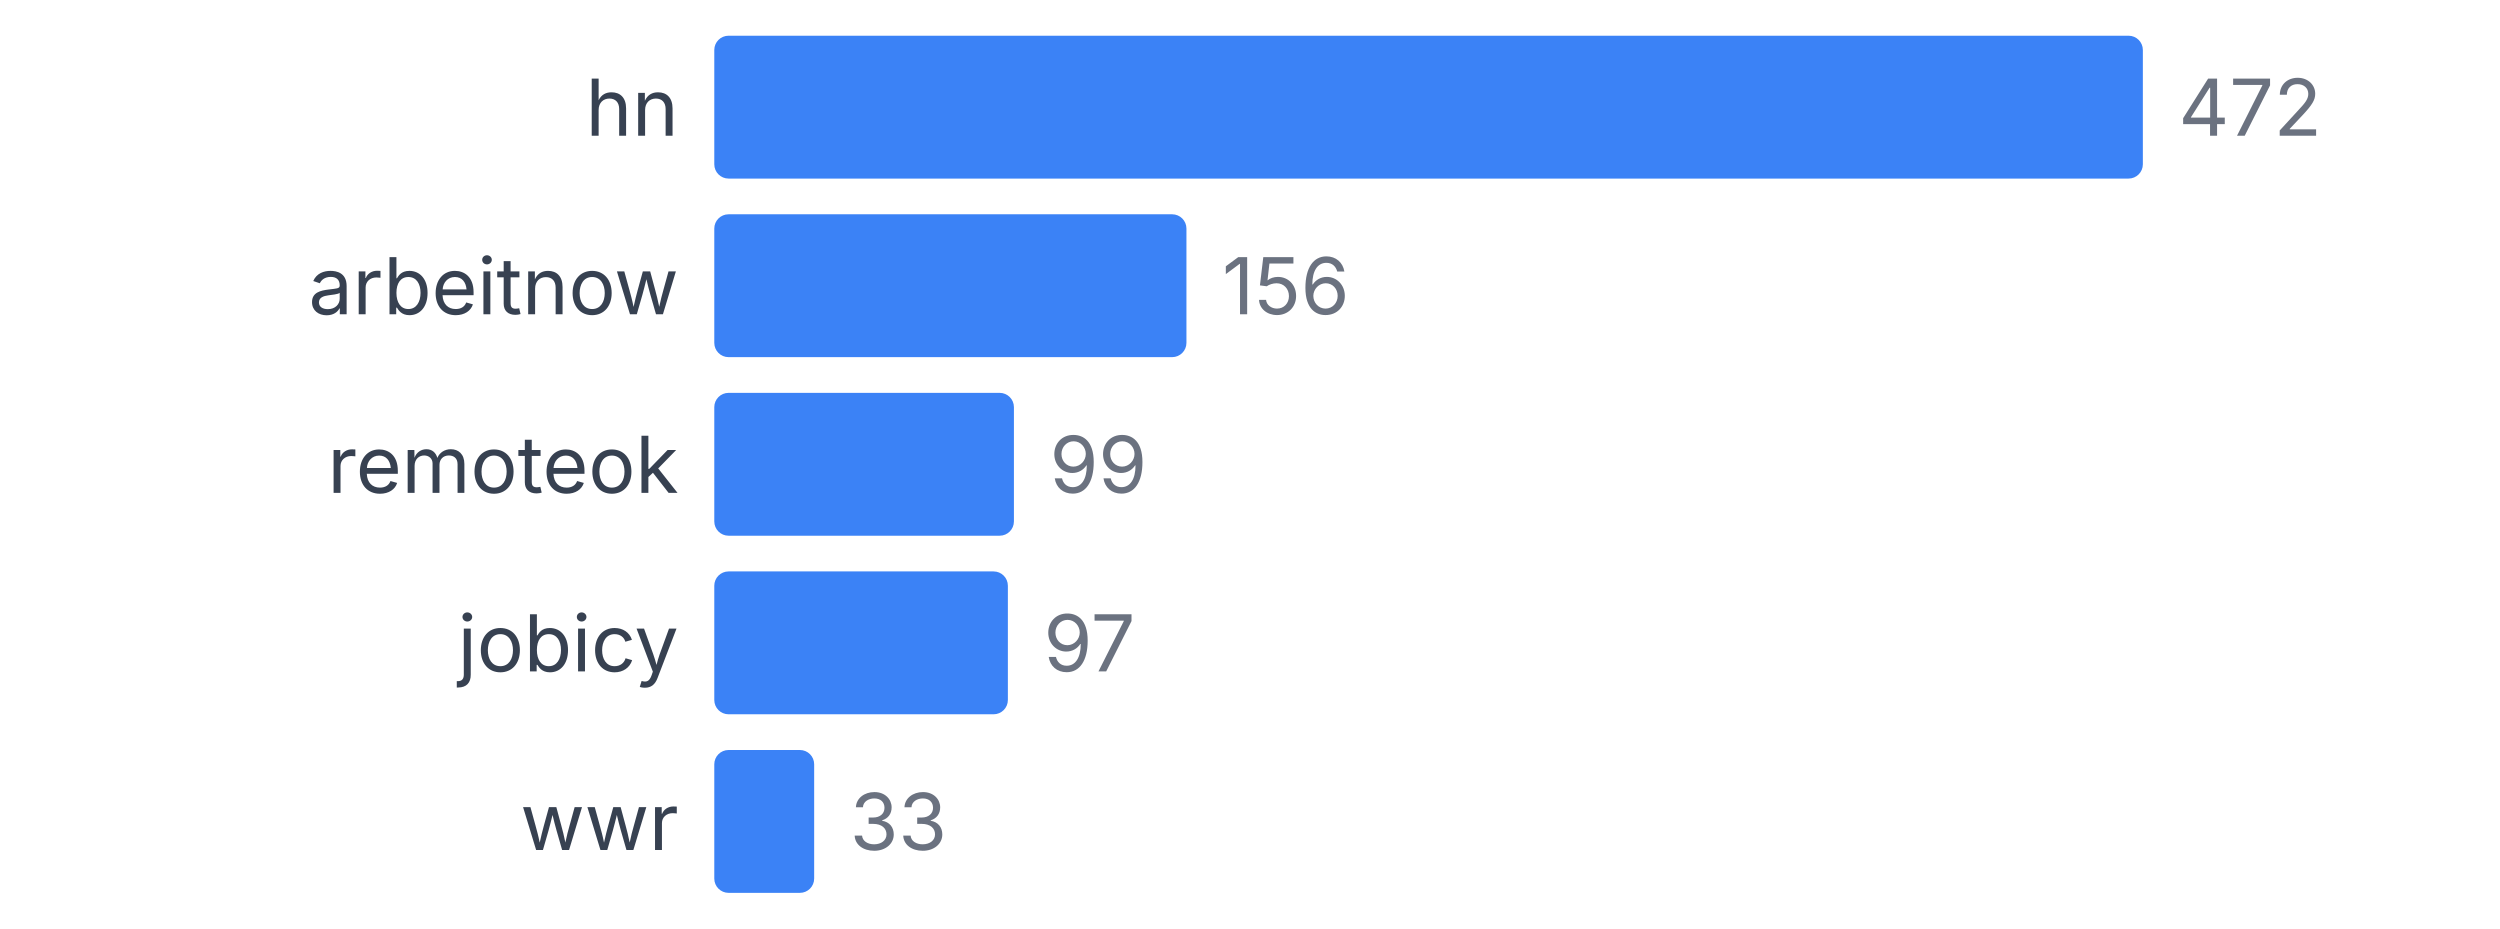
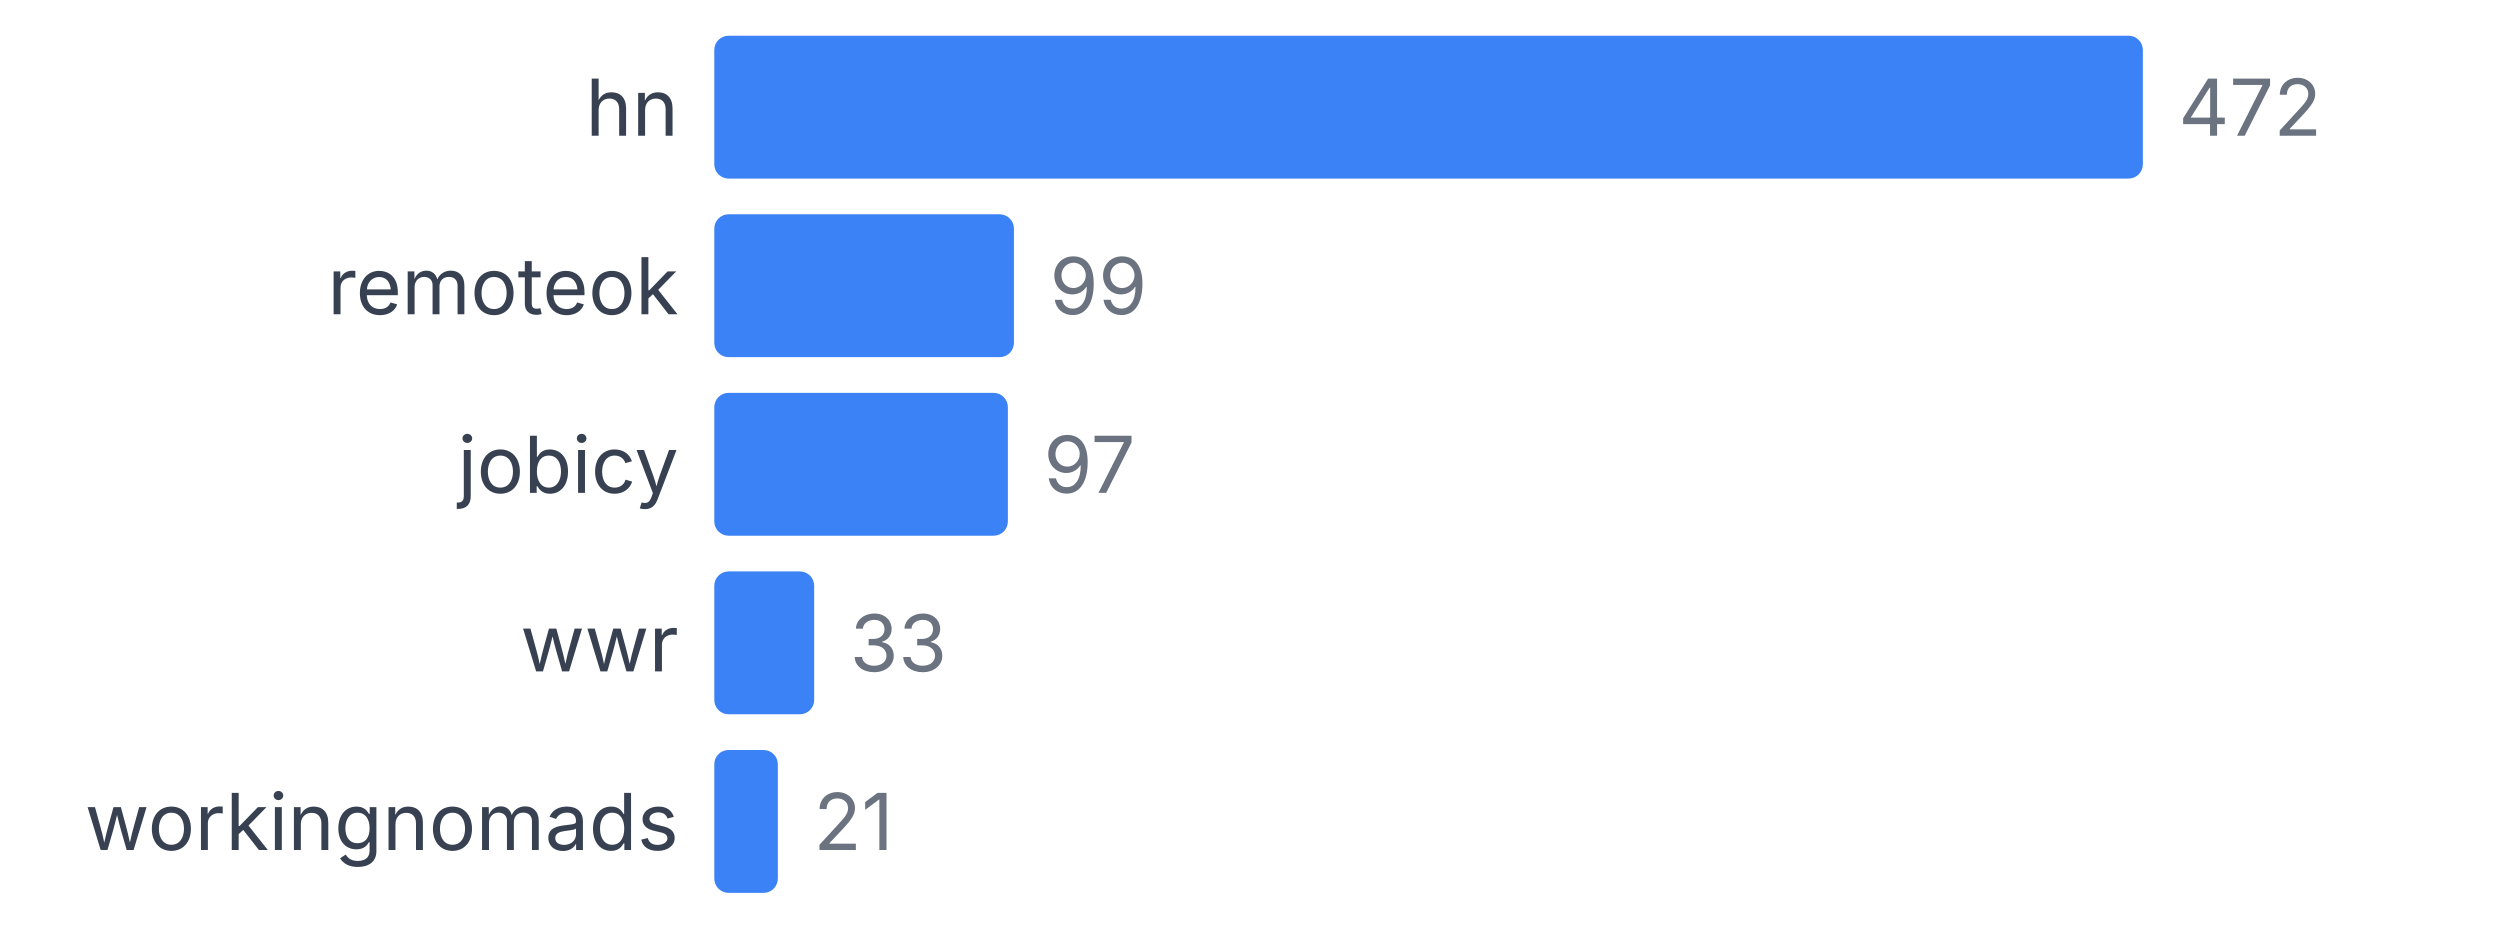
<svg xmlns="http://www.w3.org/2000/svg" width="350" height="130" viewBox="0 0 350 130">
  <style>
    text { font-family: system-ui, -apple-system, sans-serif; }
  </style>
  <text x="95" y="19" text-anchor="end" font-size="11" fill="#374151">hn</text>
  <rect x="100" y="5" width="200" height="20" fill="#3b82f6" rx="2" />
  <text x="305" y="19" font-size="11" fill="#6b7280">472</text>
-   <text x="95" y="44" text-anchor="end" font-size="11" fill="#374151">arbeitnow</text>
-   <rect x="100" y="30" width="66.102" height="20" fill="#3b82f6" rx="2" />
-   <text x="171.102" y="44" font-size="11" fill="#6b7280">156</text>
-   <text x="95" y="69" text-anchor="end" font-size="11" fill="#374151">remoteok</text>
-   <rect x="100" y="55" width="41.949" height="20" fill="#3b82f6" rx="2" />
-   <text x="146.949" y="69" font-size="11" fill="#6b7280">99</text>
-   <text x="95" y="94" text-anchor="end" font-size="11" fill="#374151">jobicy</text>
-   <rect x="100" y="80" width="41.102" height="20" fill="#3b82f6" rx="2" />
-   <text x="146.102" y="94" font-size="11" fill="#6b7280">97</text>
-   <text x="95" y="119" text-anchor="end" font-size="11" fill="#374151">wwr</text>
-   <rect x="100" y="105" width="13.983" height="20" fill="#3b82f6" rx="2" />
-   <text x="118.983" y="119" font-size="11" fill="#6b7280">33</text>
+   <text x="95" y="44" text-anchor="end" font-size="11" fill="#374151">remoteok</text>
+   <rect x="100" y="30" width="41.949" height="20" fill="#3b82f6" rx="2" />
+   <text x="146.949" y="44" font-size="11" fill="#6b7280">99</text>
+   <text x="95" y="69" text-anchor="end" font-size="11" fill="#374151">jobicy</text>
+   <rect x="100" y="55" width="41.102" height="20" fill="#3b82f6" rx="2" />
+   <text x="146.102" y="69" font-size="11" fill="#6b7280">97</text>
+   <text x="95" y="94" text-anchor="end" font-size="11" fill="#374151">wwr</text>
+   <rect x="100" y="80" width="13.983" height="20" fill="#3b82f6" rx="2" />
+   <text x="118.983" y="94" font-size="11" fill="#6b7280">33</text>
+   <text x="95" y="119" text-anchor="end" font-size="11" fill="#374151">workingnomads</text>
+   <rect x="100" y="105" width="8.898" height="20" fill="#3b82f6" rx="2" />
+   <text x="113.898" y="119" font-size="11" fill="#6b7280">21</text>
</svg>
